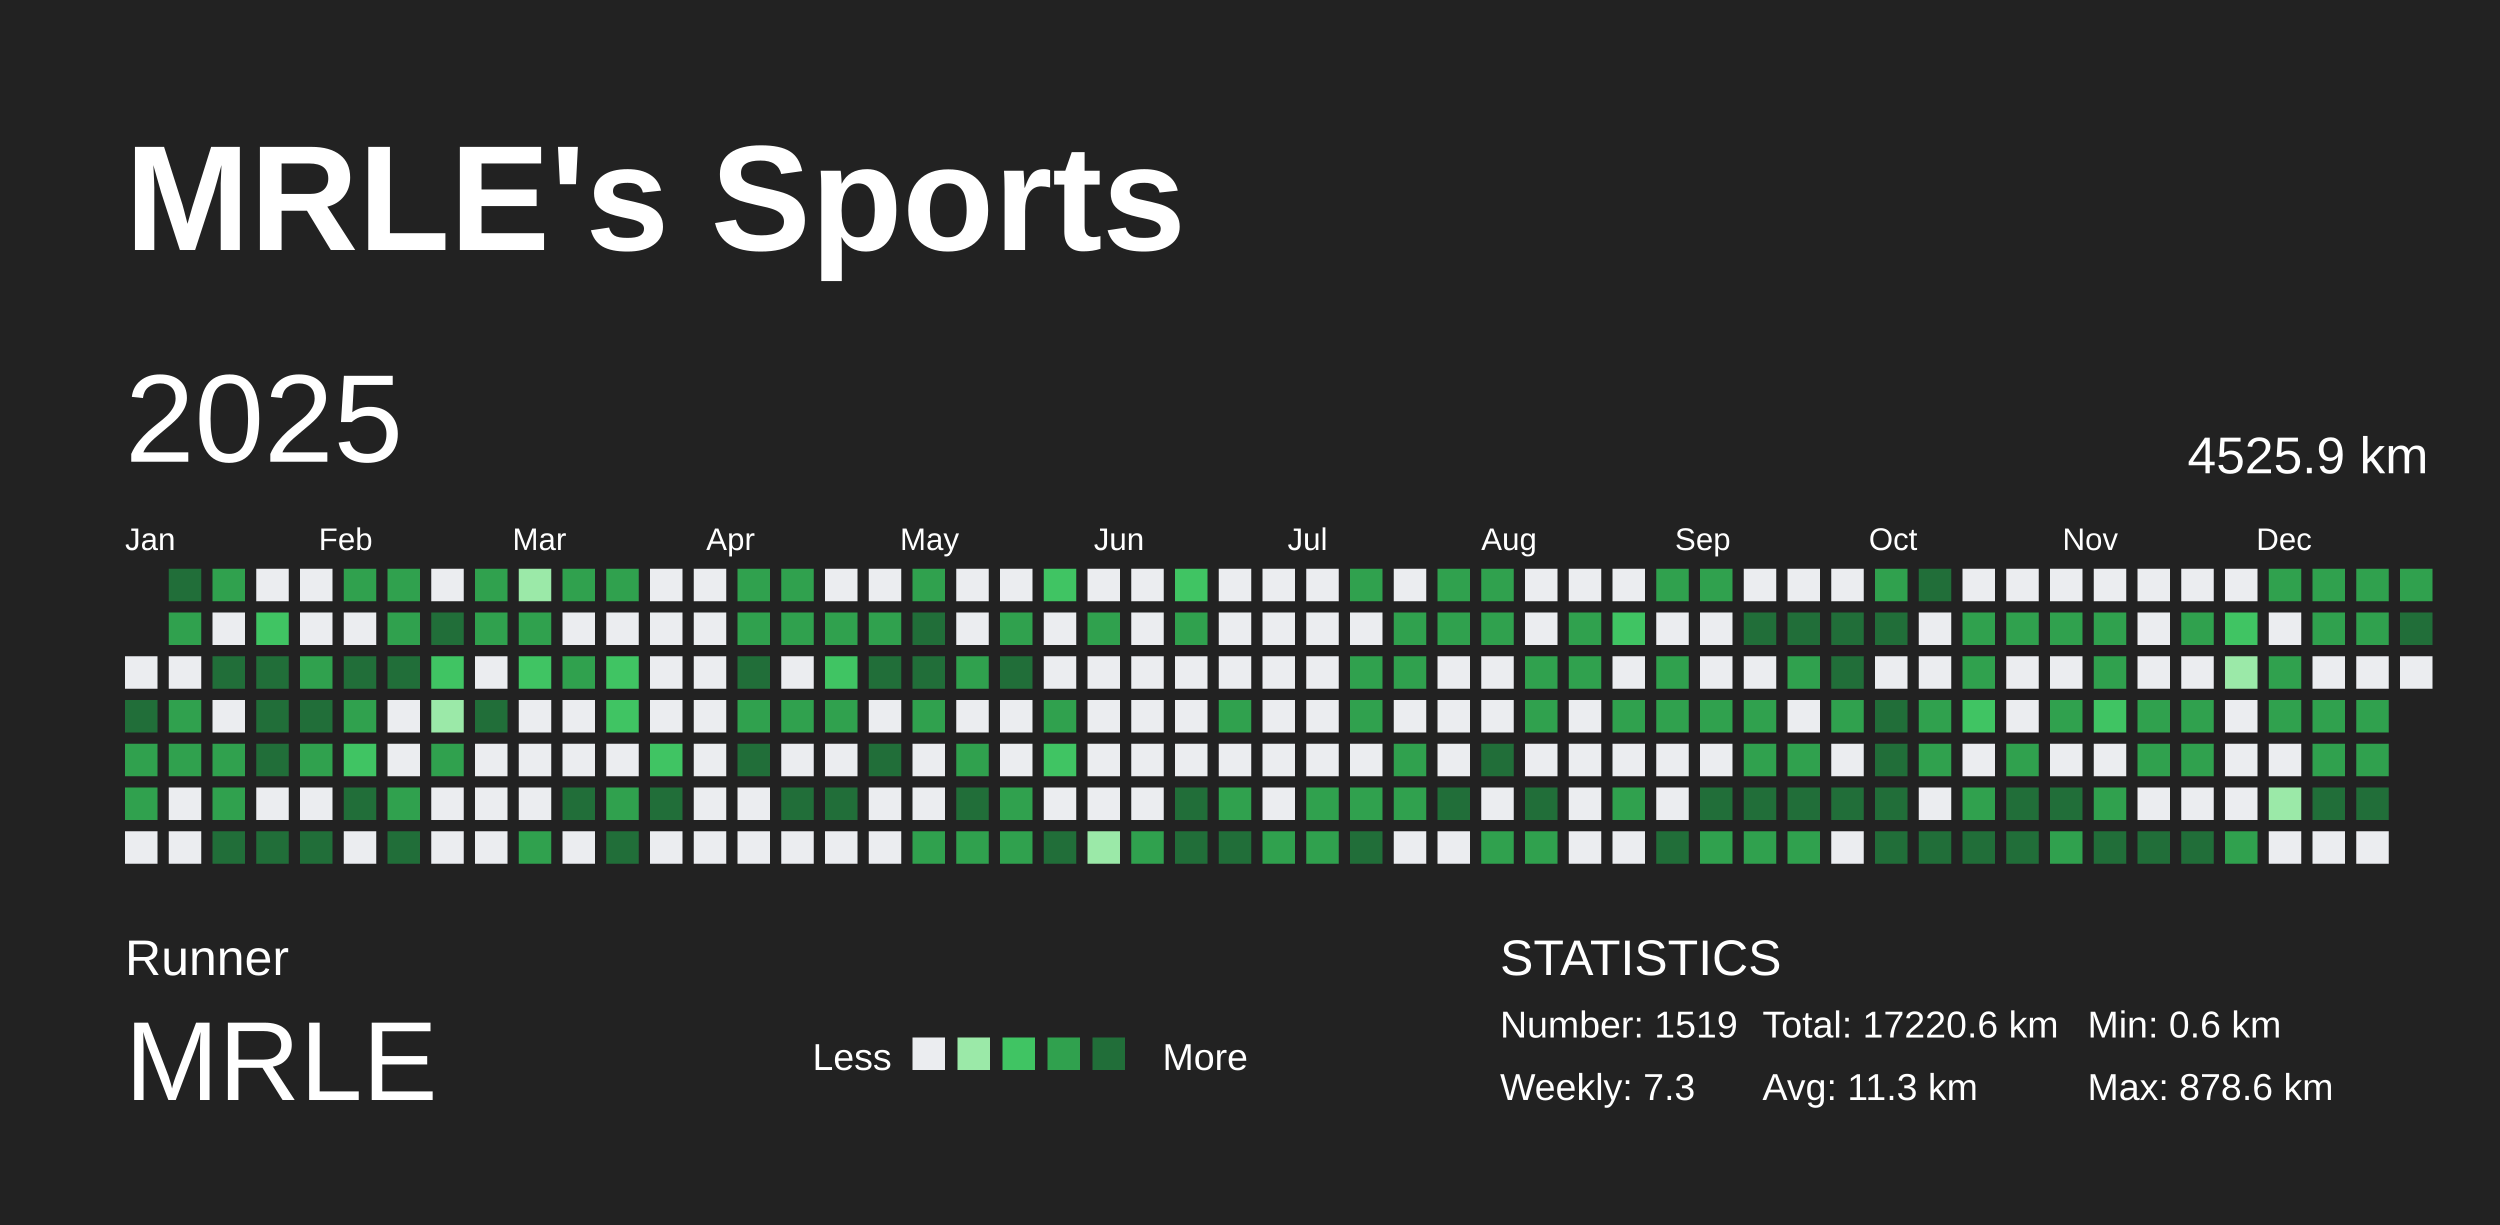
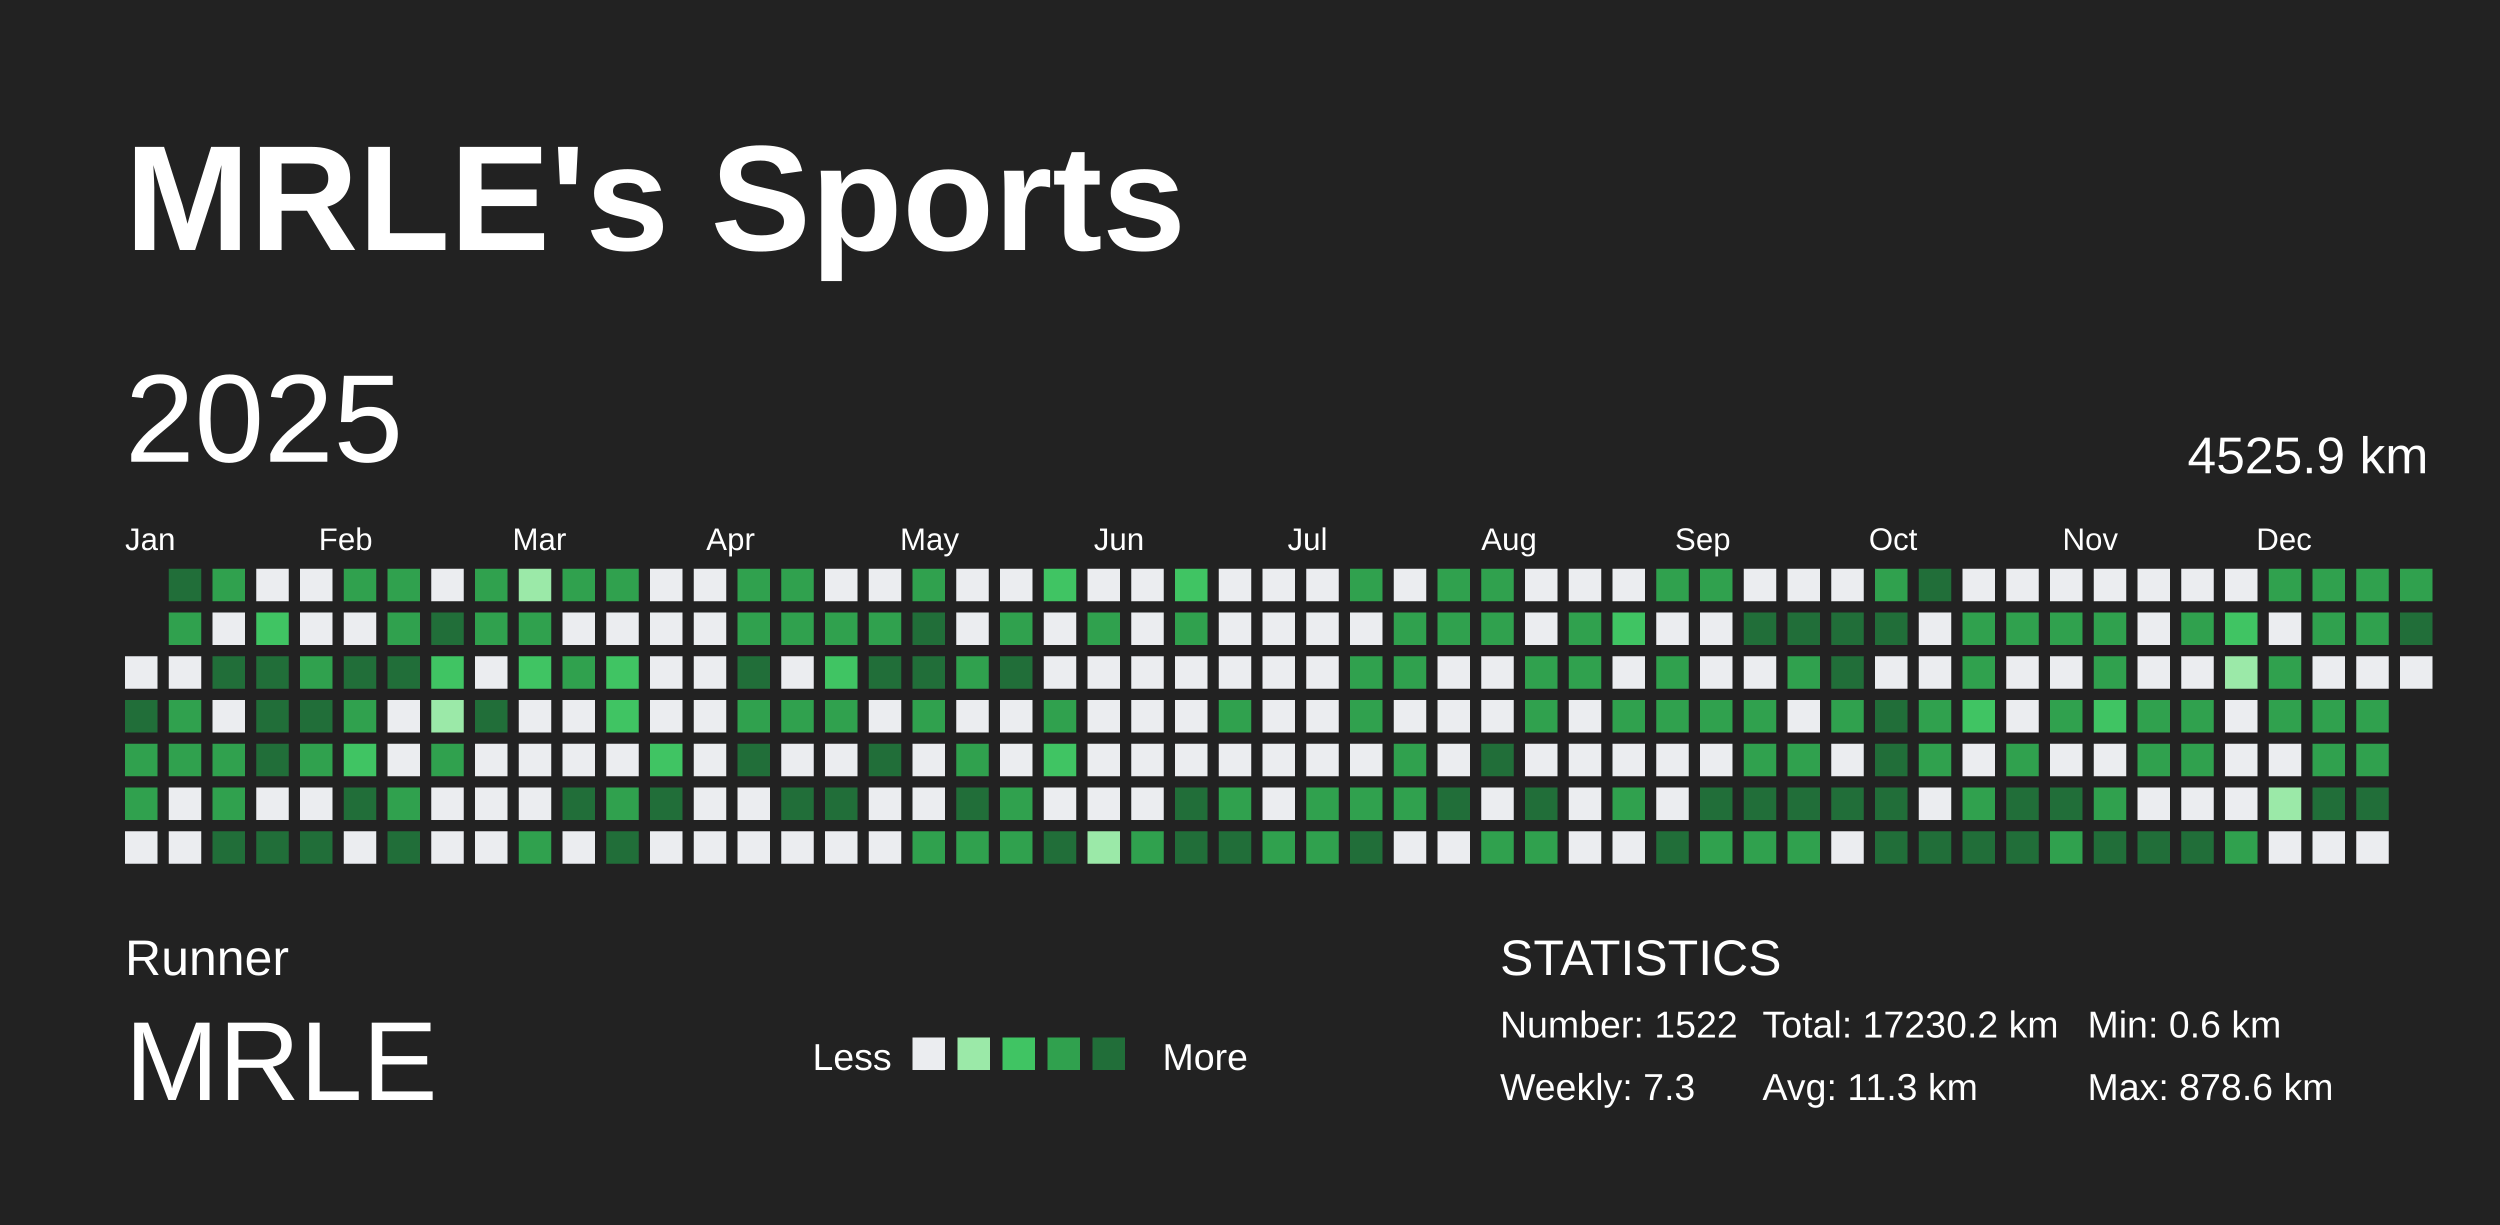
<svg xmlns="http://www.w3.org/2000/svg" baseProfile="full" height="98mm" version="1.1" viewBox="0,0,200,98" width="200mm">
  <defs />
  <rect fill="#222222" height="98" width="200" x="0" y="0" />
  <text fill="#FFFFFF" style="font-size:12px; font-family:Arial; font-weight:bold;" x="10" y="20">MRLE's Sports</text>
  <text fill="#FFFFFF" style="font-size:4px; font-family:Arial" x="10" y="78">Runner</text>
  <text fill="#FFFFFF" style="font-size:9px; font-family:Arial" x="10" y="88">MRLE</text>
  <text fill="#FFFFFF" style="font-size:3px; font-family:Arial" x="65" y="85.6">Less</text>
  <rect fill="#ebedf0" height="2.6" width="2.6" x="73" y="83" />
  <rect fill="#9be9a8" height="2.6" width="2.6" x="76.6" y="83" />
  <rect fill="#40c463" height="2.6" width="2.6" x="80.2" y="83" />
  <rect fill="#30a14e" height="2.6" width="2.6" x="83.8" y="83" />
  <rect fill="#216e39" height="2.6" width="2.6" x="87.4" y="83" />
  <text fill="#FFFFFF" style="font-size:3px; font-family:Arial" x="93" y="85.6">More</text>
  <text fill="#FFFFFF" style="font-size:4px; font-family:Arial" x="120" y="78">STATISTICS</text>
-   <text fill="#FFFFFF" style="font-size:3px; font-family:Arial" x="120" y="83">Number: 1519</text>
+   <text fill="#FFFFFF" style="font-size:3px; font-family:Arial" x="120" y="83">Number: 1522</text>
  <text fill="#FFFFFF" style="font-size:3px; font-family:Arial" x="120" y="88">Weekly: 7.3</text>
-   <text fill="#FFFFFF" style="font-size:3px; font-family:Arial" x="141" y="83">Total: 17220.6 km</text>
+   <text fill="#FFFFFF" style="font-size:3px; font-family:Arial" x="141" y="83">Total: 17230.2 km</text>
  <text fill="#FFFFFF" style="font-size:3px; font-family:Arial" x="141" y="88">Avg: 11.3 km</text>
  <text fill="#FFFFFF" style="font-size:3px; font-family:Arial" x="167" y="83">Min: 0.6 km</text>
  <text fill="#FFFFFF" style="font-size:3px; font-family:Arial" x="167" y="88">Max: 878.6 km</text>
  <text dominant-baseline="hanging" fill="#FFFFFF" style="font-size:10.0px; font-family:Arial;" x="10" y="30">2025</text>
  <text dominant-baseline="hanging" fill="#FFFFFF" style="font-size:4.125px; font-family:Arial;" x="175" y="35">4525.9 km</text>
  <text fill="#FFFFFF" style="font-size:2.5px; font-family:Arial" x="10.0" y="44">Jan</text>
  <text fill="#FFFFFF" style="font-size:2.5px; font-family:Arial" x="25.5" y="44">Feb</text>
  <text fill="#FFFFFF" style="font-size:2.5px; font-family:Arial" x="41.0" y="44">Mar</text>
  <text fill="#FFFFFF" style="font-size:2.5px; font-family:Arial" x="56.5" y="44">Apr</text>
  <text fill="#FFFFFF" style="font-size:2.5px; font-family:Arial" x="72.0" y="44">May</text>
  <text fill="#FFFFFF" style="font-size:2.5px; font-family:Arial" x="87.5" y="44">Jun</text>
  <text fill="#FFFFFF" style="font-size:2.5px; font-family:Arial" x="103.0" y="44">Jul</text>
  <text fill="#FFFFFF" style="font-size:2.5px; font-family:Arial" x="118.5" y="44">Aug</text>
  <text fill="#FFFFFF" style="font-size:2.5px; font-family:Arial" x="134.0" y="44">Sep</text>
  <text fill="#FFFFFF" style="font-size:2.5px; font-family:Arial" x="149.5" y="44">Oct</text>
  <text fill="#FFFFFF" style="font-size:2.5px; font-family:Arial" x="165.0" y="44">Nov</text>
  <text fill="#FFFFFF" style="font-size:2.5px; font-family:Arial" x="180.5" y="44">Dec</text>
  <rect fill="#ebedf0" height="2.6" width="2.6" x="10.0" y="52.5" />
  <rect fill="#216e39" height="2.6" width="2.6" x="10.0" y="56.0" />
  <rect fill="#30a14e" height="2.6" width="2.6" x="10.0" y="59.5" />
  <rect fill="#30a14e" height="2.6" width="2.6" x="10.0" y="63.0" />
  <rect fill="#ebedf0" height="2.6" width="2.6" x="10.0" y="66.5" />
  <rect fill="#216e39" height="2.6" width="2.6" x="13.5" y="45.5" />
  <rect fill="#30a14e" height="2.6" width="2.6" x="13.5" y="49.0" />
  <rect fill="#ebedf0" height="2.6" width="2.6" x="13.5" y="52.5" />
  <rect fill="#30a14e" height="2.6" width="2.6" x="13.5" y="56.0" />
  <rect fill="#30a14e" height="2.6" width="2.6" x="13.5" y="59.5" />
  <rect fill="#ebedf0" height="2.6" width="2.6" x="13.5" y="63.0" />
  <rect fill="#ebedf0" height="2.6" width="2.6" x="13.5" y="66.5" />
  <rect fill="#30a14e" height="2.6" width="2.6" x="17.0" y="45.5" />
  <rect fill="#ebedf0" height="2.6" width="2.6" x="17.0" y="49.0" />
  <rect fill="#216e39" height="2.6" width="2.6" x="17.0" y="52.5" />
  <rect fill="#ebedf0" height="2.6" width="2.6" x="17.0" y="56.0" />
  <rect fill="#30a14e" height="2.6" width="2.6" x="17.0" y="59.5" />
  <rect fill="#30a14e" height="2.6" width="2.6" x="17.0" y="63.0" />
  <rect fill="#216e39" height="2.6" width="2.6" x="17.0" y="66.5" />
  <rect fill="#ebedf0" height="2.6" width="2.6" x="20.5" y="45.5" />
  <rect fill="#40c463" height="2.6" width="2.6" x="20.5" y="49.0" />
  <rect fill="#216e39" height="2.6" width="2.6" x="20.5" y="52.5" />
  <rect fill="#216e39" height="2.6" width="2.6" x="20.5" y="56.0" />
  <rect fill="#216e39" height="2.6" width="2.6" x="20.5" y="59.5" />
  <rect fill="#ebedf0" height="2.6" width="2.6" x="20.5" y="63.0" />
  <rect fill="#216e39" height="2.6" width="2.6" x="20.5" y="66.5" />
  <rect fill="#ebedf0" height="2.6" width="2.6" x="24.0" y="45.5" />
  <rect fill="#ebedf0" height="2.6" width="2.6" x="24.0" y="49.0" />
  <rect fill="#30a14e" height="2.6" width="2.6" x="24.0" y="52.5" />
  <rect fill="#216e39" height="2.6" width="2.6" x="24.0" y="56.0" />
  <rect fill="#30a14e" height="2.6" width="2.6" x="24.0" y="59.5" />
  <rect fill="#ebedf0" height="2.6" width="2.6" x="24.0" y="63.0" />
  <rect fill="#216e39" height="2.6" width="2.6" x="24.0" y="66.5" />
  <rect fill="#30a14e" height="2.6" width="2.6" x="27.5" y="45.5" />
  <rect fill="#ebedf0" height="2.6" width="2.6" x="27.5" y="49.0" />
  <rect fill="#216e39" height="2.6" width="2.6" x="27.5" y="52.5" />
  <rect fill="#30a14e" height="2.6" width="2.6" x="27.5" y="56.0" />
  <rect fill="#40c463" height="2.6" width="2.6" x="27.5" y="59.5" />
  <rect fill="#216e39" height="2.6" width="2.6" x="27.5" y="63.0" />
  <rect fill="#ebedf0" height="2.6" width="2.6" x="27.5" y="66.5" />
  <rect fill="#30a14e" height="2.6" width="2.6" x="31.0" y="45.5" />
  <rect fill="#30a14e" height="2.6" width="2.6" x="31.0" y="49.0" />
  <rect fill="#216e39" height="2.6" width="2.6" x="31.0" y="52.5" />
  <rect fill="#ebedf0" height="2.6" width="2.6" x="31.0" y="56.0" />
  <rect fill="#ebedf0" height="2.6" width="2.6" x="31.0" y="59.5" />
  <rect fill="#30a14e" height="2.6" width="2.6" x="31.0" y="63.0" />
  <rect fill="#216e39" height="2.6" width="2.6" x="31.0" y="66.5" />
  <rect fill="#ebedf0" height="2.6" width="2.6" x="34.5" y="45.5" />
  <rect fill="#216e39" height="2.6" width="2.6" x="34.5" y="49.0" />
  <rect fill="#40c463" height="2.6" width="2.6" x="34.5" y="52.5" />
  <rect fill="#9be9a8" height="2.6" width="2.6" x="34.5" y="56.0" />
  <rect fill="#30a14e" height="2.6" width="2.6" x="34.5" y="59.5" />
  <rect fill="#ebedf0" height="2.6" width="2.6" x="34.5" y="63.0" />
  <rect fill="#ebedf0" height="2.6" width="2.6" x="34.5" y="66.5" />
  <rect fill="#30a14e" height="2.6" width="2.6" x="38.0" y="45.5" />
  <rect fill="#30a14e" height="2.6" width="2.6" x="38.0" y="49.0" />
  <rect fill="#ebedf0" height="2.6" width="2.6" x="38.0" y="52.5" />
  <rect fill="#216e39" height="2.6" width="2.6" x="38.0" y="56.0" />
  <rect fill="#ebedf0" height="2.6" width="2.6" x="38.0" y="59.5" />
  <rect fill="#ebedf0" height="2.6" width="2.6" x="38.0" y="63.0" />
  <rect fill="#ebedf0" height="2.6" width="2.6" x="38.0" y="66.5" />
  <rect fill="#9be9a8" height="2.6" width="2.6" x="41.5" y="45.5" />
  <rect fill="#30a14e" height="2.6" width="2.6" x="41.5" y="49.0" />
  <rect fill="#40c463" height="2.6" width="2.6" x="41.5" y="52.5" />
  <rect fill="#ebedf0" height="2.6" width="2.6" x="41.5" y="56.0" />
  <rect fill="#ebedf0" height="2.6" width="2.6" x="41.5" y="59.5" />
  <rect fill="#ebedf0" height="2.6" width="2.6" x="41.5" y="63.0" />
  <rect fill="#30a14e" height="2.6" width="2.6" x="41.5" y="66.5" />
  <rect fill="#30a14e" height="2.6" width="2.6" x="45.0" y="45.5" />
  <rect fill="#ebedf0" height="2.6" width="2.6" x="45.0" y="49.0" />
  <rect fill="#30a14e" height="2.6" width="2.6" x="45.0" y="52.5" />
  <rect fill="#ebedf0" height="2.6" width="2.6" x="45.0" y="56.0" />
  <rect fill="#ebedf0" height="2.6" width="2.6" x="45.0" y="59.5" />
  <rect fill="#216e39" height="2.6" width="2.6" x="45.0" y="63.0" />
  <rect fill="#ebedf0" height="2.6" width="2.6" x="45.0" y="66.5" />
  <rect fill="#30a14e" height="2.6" width="2.6" x="48.5" y="45.5" />
  <rect fill="#ebedf0" height="2.6" width="2.6" x="48.5" y="49.0" />
  <rect fill="#40c463" height="2.6" width="2.6" x="48.5" y="52.5" />
  <rect fill="#40c463" height="2.6" width="2.6" x="48.5" y="56.0" />
  <rect fill="#ebedf0" height="2.6" width="2.6" x="48.5" y="59.5" />
  <rect fill="#30a14e" height="2.6" width="2.6" x="48.5" y="63.0" />
  <rect fill="#216e39" height="2.6" width="2.6" x="48.5" y="66.5" />
  <rect fill="#ebedf0" height="2.6" width="2.6" x="52.0" y="45.5" />
  <rect fill="#ebedf0" height="2.6" width="2.6" x="52.0" y="49.0" />
  <rect fill="#ebedf0" height="2.6" width="2.6" x="52.0" y="52.5" />
  <rect fill="#ebedf0" height="2.6" width="2.6" x="52.0" y="56.0" />
  <rect fill="#40c463" height="2.6" width="2.6" x="52.0" y="59.5" />
  <rect fill="#216e39" height="2.6" width="2.6" x="52.0" y="63.0" />
  <rect fill="#ebedf0" height="2.6" width="2.6" x="52.0" y="66.5" />
  <rect fill="#ebedf0" height="2.6" width="2.6" x="55.5" y="45.5" />
  <rect fill="#ebedf0" height="2.6" width="2.6" x="55.5" y="49.0" />
  <rect fill="#ebedf0" height="2.6" width="2.6" x="55.5" y="52.5" />
  <rect fill="#ebedf0" height="2.6" width="2.6" x="55.5" y="56.0" />
  <rect fill="#ebedf0" height="2.6" width="2.6" x="55.5" y="59.5" />
  <rect fill="#ebedf0" height="2.6" width="2.6" x="55.5" y="63.0" />
  <rect fill="#ebedf0" height="2.6" width="2.6" x="55.5" y="66.5" />
  <rect fill="#30a14e" height="2.6" width="2.6" x="59.0" y="45.5" />
  <rect fill="#30a14e" height="2.6" width="2.6" x="59.0" y="49.0" />
  <rect fill="#216e39" height="2.6" width="2.6" x="59.0" y="52.5" />
  <rect fill="#30a14e" height="2.6" width="2.6" x="59.0" y="56.0" />
  <rect fill="#216e39" height="2.6" width="2.6" x="59.0" y="59.5" />
  <rect fill="#ebedf0" height="2.6" width="2.6" x="59.0" y="63.0" />
  <rect fill="#ebedf0" height="2.6" width="2.6" x="59.0" y="66.5" />
  <rect fill="#30a14e" height="2.6" width="2.6" x="62.5" y="45.5" />
  <rect fill="#30a14e" height="2.6" width="2.6" x="62.5" y="49.0" />
  <rect fill="#ebedf0" height="2.6" width="2.6" x="62.5" y="52.5" />
  <rect fill="#30a14e" height="2.6" width="2.6" x="62.5" y="56.0" />
  <rect fill="#ebedf0" height="2.6" width="2.6" x="62.5" y="59.5" />
  <rect fill="#216e39" height="2.6" width="2.6" x="62.5" y="63.0" />
  <rect fill="#ebedf0" height="2.6" width="2.6" x="62.5" y="66.5" />
  <rect fill="#ebedf0" height="2.6" width="2.6" x="66.0" y="45.5" />
  <rect fill="#30a14e" height="2.6" width="2.6" x="66.0" y="49.0" />
  <rect fill="#40c463" height="2.6" width="2.6" x="66.0" y="52.5" />
  <rect fill="#30a14e" height="2.6" width="2.6" x="66.0" y="56.0" />
  <rect fill="#ebedf0" height="2.6" width="2.6" x="66.0" y="59.5" />
  <rect fill="#216e39" height="2.6" width="2.6" x="66.0" y="63.0" />
  <rect fill="#ebedf0" height="2.6" width="2.6" x="66.0" y="66.5" />
  <rect fill="#ebedf0" height="2.6" width="2.6" x="69.5" y="45.5" />
  <rect fill="#30a14e" height="2.6" width="2.6" x="69.5" y="49.0" />
  <rect fill="#216e39" height="2.6" width="2.6" x="69.5" y="52.5" />
  <rect fill="#ebedf0" height="2.6" width="2.6" x="69.5" y="56.0" />
  <rect fill="#216e39" height="2.6" width="2.6" x="69.5" y="59.5" />
  <rect fill="#ebedf0" height="2.6" width="2.6" x="69.5" y="63.0" />
  <rect fill="#ebedf0" height="2.6" width="2.6" x="69.5" y="66.5" />
  <rect fill="#30a14e" height="2.6" width="2.6" x="73.0" y="45.5" />
  <rect fill="#216e39" height="2.6" width="2.6" x="73.0" y="49.0" />
  <rect fill="#216e39" height="2.6" width="2.6" x="73.0" y="52.5" />
  <rect fill="#30a14e" height="2.6" width="2.6" x="73.0" y="56.0" />
  <rect fill="#ebedf0" height="2.6" width="2.6" x="73.0" y="59.5" />
  <rect fill="#ebedf0" height="2.6" width="2.6" x="73.0" y="63.0" />
  <rect fill="#30a14e" height="2.6" width="2.6" x="73.0" y="66.5" />
  <rect fill="#ebedf0" height="2.6" width="2.6" x="76.5" y="45.5" />
  <rect fill="#ebedf0" height="2.6" width="2.6" x="76.5" y="49.0" />
  <rect fill="#30a14e" height="2.6" width="2.6" x="76.5" y="52.5" />
  <rect fill="#ebedf0" height="2.6" width="2.6" x="76.5" y="56.0" />
  <rect fill="#30a14e" height="2.6" width="2.6" x="76.5" y="59.5" />
  <rect fill="#216e39" height="2.6" width="2.6" x="76.5" y="63.0" />
  <rect fill="#30a14e" height="2.6" width="2.6" x="76.5" y="66.5" />
  <rect fill="#ebedf0" height="2.6" width="2.6" x="80.0" y="45.5" />
  <rect fill="#30a14e" height="2.6" width="2.6" x="80.0" y="49.0" />
  <rect fill="#216e39" height="2.6" width="2.6" x="80.0" y="52.5" />
  <rect fill="#ebedf0" height="2.6" width="2.6" x="80.0" y="56.0" />
  <rect fill="#ebedf0" height="2.6" width="2.6" x="80.0" y="59.5" />
  <rect fill="#30a14e" height="2.6" width="2.6" x="80.0" y="63.0" />
  <rect fill="#30a14e" height="2.6" width="2.6" x="80.0" y="66.5" />
  <rect fill="#40c463" height="2.6" width="2.6" x="83.5" y="45.5" />
  <rect fill="#ebedf0" height="2.6" width="2.6" x="83.5" y="49.0" />
  <rect fill="#ebedf0" height="2.6" width="2.6" x="83.5" y="52.5" />
  <rect fill="#30a14e" height="2.6" width="2.6" x="83.5" y="56.0" />
  <rect fill="#40c463" height="2.6" width="2.6" x="83.5" y="59.5" />
  <rect fill="#ebedf0" height="2.6" width="2.6" x="83.5" y="63.0" />
  <rect fill="#216e39" height="2.6" width="2.6" x="83.5" y="66.5" />
  <rect fill="#ebedf0" height="2.6" width="2.6" x="87.0" y="45.5" />
  <rect fill="#30a14e" height="2.6" width="2.6" x="87.0" y="49.0" />
  <rect fill="#ebedf0" height="2.6" width="2.6" x="87.0" y="52.5" />
  <rect fill="#ebedf0" height="2.6" width="2.6" x="87.0" y="56.0" />
  <rect fill="#ebedf0" height="2.6" width="2.6" x="87.0" y="59.5" />
  <rect fill="#ebedf0" height="2.6" width="2.6" x="87.0" y="63.0" />
  <rect fill="#9be9a8" height="2.6" width="2.6" x="87.0" y="66.5" />
  <rect fill="#ebedf0" height="2.6" width="2.6" x="90.5" y="45.5" />
  <rect fill="#ebedf0" height="2.6" width="2.6" x="90.5" y="49.0" />
  <rect fill="#ebedf0" height="2.6" width="2.6" x="90.5" y="52.5" />
  <rect fill="#ebedf0" height="2.6" width="2.6" x="90.5" y="56.0" />
  <rect fill="#ebedf0" height="2.6" width="2.6" x="90.5" y="59.5" />
  <rect fill="#ebedf0" height="2.6" width="2.6" x="90.5" y="63.0" />
  <rect fill="#30a14e" height="2.6" width="2.6" x="90.5" y="66.5" />
  <rect fill="#40c463" height="2.6" width="2.6" x="94.0" y="45.5" />
  <rect fill="#30a14e" height="2.6" width="2.6" x="94.0" y="49.0" />
  <rect fill="#ebedf0" height="2.6" width="2.6" x="94.0" y="52.5" />
  <rect fill="#ebedf0" height="2.6" width="2.6" x="94.0" y="56.0" />
  <rect fill="#ebedf0" height="2.6" width="2.6" x="94.0" y="59.5" />
  <rect fill="#216e39" height="2.6" width="2.6" x="94.0" y="63.0" />
  <rect fill="#216e39" height="2.6" width="2.6" x="94.0" y="66.5" />
  <rect fill="#ebedf0" height="2.6" width="2.6" x="97.5" y="45.5" />
  <rect fill="#ebedf0" height="2.6" width="2.6" x="97.5" y="49.0" />
  <rect fill="#ebedf0" height="2.6" width="2.6" x="97.5" y="52.5" />
  <rect fill="#30a14e" height="2.6" width="2.6" x="97.5" y="56.0" />
  <rect fill="#ebedf0" height="2.6" width="2.6" x="97.5" y="59.5" />
  <rect fill="#30a14e" height="2.6" width="2.6" x="97.5" y="63.0" />
  <rect fill="#216e39" height="2.6" width="2.6" x="97.5" y="66.5" />
  <rect fill="#ebedf0" height="2.6" width="2.6" x="101.0" y="45.5" />
  <rect fill="#ebedf0" height="2.6" width="2.6" x="101.0" y="49.0" />
  <rect fill="#ebedf0" height="2.6" width="2.6" x="101.0" y="52.5" />
  <rect fill="#ebedf0" height="2.6" width="2.6" x="101.0" y="56.0" />
  <rect fill="#ebedf0" height="2.6" width="2.6" x="101.0" y="59.5" />
  <rect fill="#ebedf0" height="2.6" width="2.6" x="101.0" y="63.0" />
  <rect fill="#30a14e" height="2.6" width="2.6" x="101.0" y="66.5" />
  <rect fill="#ebedf0" height="2.6" width="2.6" x="104.5" y="45.5" />
  <rect fill="#ebedf0" height="2.6" width="2.6" x="104.5" y="49.0" />
  <rect fill="#ebedf0" height="2.6" width="2.6" x="104.5" y="52.5" />
  <rect fill="#ebedf0" height="2.6" width="2.6" x="104.5" y="56.0" />
  <rect fill="#ebedf0" height="2.6" width="2.6" x="104.5" y="59.5" />
  <rect fill="#30a14e" height="2.6" width="2.6" x="104.5" y="63.0" />
  <rect fill="#30a14e" height="2.6" width="2.6" x="104.5" y="66.5" />
  <rect fill="#30a14e" height="2.6" width="2.6" x="108.0" y="45.5" />
  <rect fill="#ebedf0" height="2.6" width="2.6" x="108.0" y="49.0" />
  <rect fill="#30a14e" height="2.6" width="2.6" x="108.0" y="52.5" />
  <rect fill="#30a14e" height="2.6" width="2.6" x="108.0" y="56.0" />
  <rect fill="#ebedf0" height="2.6" width="2.6" x="108.0" y="59.5" />
  <rect fill="#30a14e" height="2.6" width="2.6" x="108.0" y="63.0" />
  <rect fill="#216e39" height="2.6" width="2.6" x="108.0" y="66.5" />
  <rect fill="#ebedf0" height="2.6" width="2.6" x="111.5" y="45.5" />
  <rect fill="#30a14e" height="2.6" width="2.6" x="111.5" y="49.0" />
  <rect fill="#30a14e" height="2.6" width="2.6" x="111.5" y="52.5" />
  <rect fill="#ebedf0" height="2.6" width="2.6" x="111.5" y="56.0" />
  <rect fill="#30a14e" height="2.6" width="2.6" x="111.5" y="59.5" />
  <rect fill="#30a14e" height="2.6" width="2.6" x="111.5" y="63.0" />
  <rect fill="#ebedf0" height="2.6" width="2.6" x="111.5" y="66.5" />
  <rect fill="#30a14e" height="2.6" width="2.6" x="115.0" y="45.5" />
  <rect fill="#30a14e" height="2.6" width="2.6" x="115.0" y="49.0" />
  <rect fill="#ebedf0" height="2.6" width="2.6" x="115.0" y="52.5" />
  <rect fill="#ebedf0" height="2.6" width="2.6" x="115.0" y="56.0" />
  <rect fill="#ebedf0" height="2.6" width="2.6" x="115.0" y="59.5" />
  <rect fill="#216e39" height="2.6" width="2.6" x="115.0" y="63.0" />
  <rect fill="#ebedf0" height="2.6" width="2.6" x="115.0" y="66.5" />
  <rect fill="#30a14e" height="2.6" width="2.6" x="118.5" y="45.5" />
  <rect fill="#30a14e" height="2.6" width="2.6" x="118.5" y="49.0" />
  <rect fill="#ebedf0" height="2.6" width="2.6" x="118.5" y="52.5" />
  <rect fill="#ebedf0" height="2.6" width="2.6" x="118.5" y="56.0" />
  <rect fill="#216e39" height="2.6" width="2.6" x="118.5" y="59.5" />
  <rect fill="#ebedf0" height="2.6" width="2.6" x="118.5" y="63.0" />
  <rect fill="#30a14e" height="2.6" width="2.6" x="118.5" y="66.5" />
  <rect fill="#ebedf0" height="2.6" width="2.6" x="122.0" y="45.5" />
  <rect fill="#ebedf0" height="2.6" width="2.6" x="122.0" y="49.0" />
  <rect fill="#30a14e" height="2.6" width="2.6" x="122.0" y="52.5" />
  <rect fill="#30a14e" height="2.6" width="2.6" x="122.0" y="56.0" />
  <rect fill="#ebedf0" height="2.6" width="2.6" x="122.0" y="59.5" />
  <rect fill="#216e39" height="2.6" width="2.6" x="122.0" y="63.0" />
  <rect fill="#30a14e" height="2.6" width="2.6" x="122.0" y="66.5" />
  <rect fill="#ebedf0" height="2.6" width="2.6" x="125.5" y="45.5" />
  <rect fill="#30a14e" height="2.6" width="2.6" x="125.5" y="49.0" />
  <rect fill="#30a14e" height="2.6" width="2.6" x="125.5" y="52.5" />
  <rect fill="#ebedf0" height="2.6" width="2.6" x="125.5" y="56.0" />
  <rect fill="#ebedf0" height="2.6" width="2.6" x="125.5" y="59.5" />
  <rect fill="#ebedf0" height="2.6" width="2.6" x="125.5" y="63.0" />
  <rect fill="#ebedf0" height="2.6" width="2.6" x="125.5" y="66.5" />
  <rect fill="#ebedf0" height="2.6" width="2.6" x="129.0" y="45.5" />
  <rect fill="#40c463" height="2.6" width="2.6" x="129.0" y="49.0" />
  <rect fill="#ebedf0" height="2.6" width="2.6" x="129.0" y="52.5" />
  <rect fill="#30a14e" height="2.6" width="2.6" x="129.0" y="56.0" />
  <rect fill="#ebedf0" height="2.6" width="2.6" x="129.0" y="59.5" />
  <rect fill="#30a14e" height="2.6" width="2.6" x="129.0" y="63.0" />
  <rect fill="#ebedf0" height="2.6" width="2.6" x="129.0" y="66.5" />
  <rect fill="#30a14e" height="2.6" width="2.6" x="132.5" y="45.5" />
  <rect fill="#ebedf0" height="2.6" width="2.6" x="132.5" y="49.0" />
  <rect fill="#30a14e" height="2.6" width="2.6" x="132.5" y="52.5" />
  <rect fill="#30a14e" height="2.6" width="2.6" x="132.5" y="56.0" />
  <rect fill="#ebedf0" height="2.6" width="2.6" x="132.5" y="59.5" />
  <rect fill="#ebedf0" height="2.6" width="2.6" x="132.5" y="63.0" />
  <rect fill="#216e39" height="2.6" width="2.6" x="132.5" y="66.5" />
  <rect fill="#30a14e" height="2.6" width="2.6" x="136.0" y="45.5" />
  <rect fill="#ebedf0" height="2.6" width="2.6" x="136.0" y="49.0" />
  <rect fill="#ebedf0" height="2.6" width="2.6" x="136.0" y="52.5" />
  <rect fill="#30a14e" height="2.6" width="2.6" x="136.0" y="56.0" />
  <rect fill="#ebedf0" height="2.6" width="2.6" x="136.0" y="59.5" />
  <rect fill="#216e39" height="2.6" width="2.6" x="136.0" y="63.0" />
  <rect fill="#30a14e" height="2.6" width="2.6" x="136.0" y="66.5" />
  <rect fill="#ebedf0" height="2.6" width="2.6" x="139.5" y="45.5" />
  <rect fill="#216e39" height="2.6" width="2.6" x="139.5" y="49.0" />
  <rect fill="#ebedf0" height="2.6" width="2.6" x="139.5" y="52.5" />
  <rect fill="#30a14e" height="2.6" width="2.6" x="139.5" y="56.0" />
  <rect fill="#30a14e" height="2.6" width="2.6" x="139.5" y="59.5" />
  <rect fill="#216e39" height="2.6" width="2.6" x="139.5" y="63.0" />
  <rect fill="#30a14e" height="2.6" width="2.6" x="139.5" y="66.5" />
  <rect fill="#ebedf0" height="2.6" width="2.6" x="143.0" y="45.5" />
  <rect fill="#216e39" height="2.6" width="2.6" x="143.0" y="49.0" />
  <rect fill="#30a14e" height="2.6" width="2.6" x="143.0" y="52.5" />
  <rect fill="#ebedf0" height="2.6" width="2.6" x="143.0" y="56.0" />
  <rect fill="#30a14e" height="2.6" width="2.6" x="143.0" y="59.5" />
  <rect fill="#216e39" height="2.6" width="2.6" x="143.0" y="63.0" />
  <rect fill="#30a14e" height="2.6" width="2.6" x="143.0" y="66.5" />
  <rect fill="#ebedf0" height="2.6" width="2.6" x="146.5" y="45.5" />
  <rect fill="#216e39" height="2.6" width="2.6" x="146.5" y="49.0" />
  <rect fill="#216e39" height="2.6" width="2.6" x="146.5" y="52.5" />
  <rect fill="#30a14e" height="2.6" width="2.6" x="146.5" y="56.0" />
  <rect fill="#ebedf0" height="2.6" width="2.6" x="146.5" y="59.5" />
  <rect fill="#216e39" height="2.6" width="2.6" x="146.5" y="63.0" />
  <rect fill="#ebedf0" height="2.6" width="2.6" x="146.5" y="66.5" />
  <rect fill="#30a14e" height="2.6" width="2.6" x="150.0" y="45.5" />
  <rect fill="#216e39" height="2.6" width="2.6" x="150.0" y="49.0" />
  <rect fill="#ebedf0" height="2.6" width="2.6" x="150.0" y="52.5" />
  <rect fill="#216e39" height="2.6" width="2.6" x="150.0" y="56.0" />
  <rect fill="#216e39" height="2.6" width="2.6" x="150.0" y="59.5" />
  <rect fill="#216e39" height="2.6" width="2.6" x="150.0" y="63.0" />
  <rect fill="#216e39" height="2.6" width="2.6" x="150.0" y="66.5" />
  <rect fill="#216e39" height="2.6" width="2.6" x="153.5" y="45.5" />
  <rect fill="#ebedf0" height="2.6" width="2.6" x="153.5" y="49.0" />
  <rect fill="#ebedf0" height="2.6" width="2.6" x="153.5" y="52.5" />
  <rect fill="#30a14e" height="2.6" width="2.6" x="153.5" y="56.0" />
  <rect fill="#30a14e" height="2.6" width="2.6" x="153.5" y="59.5" />
  <rect fill="#ebedf0" height="2.6" width="2.6" x="153.5" y="63.0" />
  <rect fill="#216e39" height="2.6" width="2.6" x="153.5" y="66.5" />
  <rect fill="#ebedf0" height="2.6" width="2.6" x="157.0" y="45.5" />
  <rect fill="#30a14e" height="2.6" width="2.6" x="157.0" y="49.0" />
  <rect fill="#30a14e" height="2.6" width="2.6" x="157.0" y="52.5" />
  <rect fill="#40c463" height="2.6" width="2.6" x="157.0" y="56.0" />
  <rect fill="#ebedf0" height="2.6" width="2.6" x="157.0" y="59.5" />
  <rect fill="#30a14e" height="2.6" width="2.6" x="157.0" y="63.0" />
  <rect fill="#216e39" height="2.6" width="2.6" x="157.0" y="66.5" />
  <rect fill="#ebedf0" height="2.6" width="2.6" x="160.5" y="45.5" />
  <rect fill="#30a14e" height="2.6" width="2.6" x="160.5" y="49.0" />
  <rect fill="#ebedf0" height="2.6" width="2.6" x="160.5" y="52.5" />
  <rect fill="#ebedf0" height="2.6" width="2.6" x="160.5" y="56.0" />
  <rect fill="#30a14e" height="2.6" width="2.6" x="160.5" y="59.5" />
  <rect fill="#216e39" height="2.6" width="2.6" x="160.5" y="63.0" />
  <rect fill="#216e39" height="2.6" width="2.6" x="160.5" y="66.5" />
  <rect fill="#ebedf0" height="2.6" width="2.6" x="164.0" y="45.5" />
  <rect fill="#30a14e" height="2.6" width="2.6" x="164.0" y="49.0" />
  <rect fill="#ebedf0" height="2.6" width="2.6" x="164.0" y="52.5" />
  <rect fill="#30a14e" height="2.6" width="2.6" x="164.0" y="56.0" />
  <rect fill="#ebedf0" height="2.6" width="2.6" x="164.0" y="59.5" />
  <rect fill="#216e39" height="2.6" width="2.6" x="164.0" y="63.0" />
  <rect fill="#30a14e" height="2.6" width="2.6" x="164.0" y="66.5" />
  <rect fill="#ebedf0" height="2.6" width="2.6" x="167.5" y="45.5" />
  <rect fill="#30a14e" height="2.6" width="2.6" x="167.5" y="49.0" />
  <rect fill="#30a14e" height="2.6" width="2.6" x="167.5" y="52.5" />
  <rect fill="#40c463" height="2.6" width="2.6" x="167.5" y="56.0" />
  <rect fill="#ebedf0" height="2.6" width="2.6" x="167.5" y="59.5" />
  <rect fill="#30a14e" height="2.6" width="2.6" x="167.5" y="63.0" />
  <rect fill="#216e39" height="2.6" width="2.6" x="167.5" y="66.5" />
  <rect fill="#ebedf0" height="2.6" width="2.6" x="171.0" y="45.5" />
  <rect fill="#ebedf0" height="2.6" width="2.6" x="171.0" y="49.0" />
  <rect fill="#ebedf0" height="2.6" width="2.6" x="171.0" y="52.5" />
  <rect fill="#30a14e" height="2.6" width="2.6" x="171.0" y="56.0" />
  <rect fill="#30a14e" height="2.6" width="2.6" x="171.0" y="59.5" />
  <rect fill="#ebedf0" height="2.6" width="2.6" x="171.0" y="63.0" />
  <rect fill="#216e39" height="2.6" width="2.6" x="171.0" y="66.5" />
  <rect fill="#ebedf0" height="2.6" width="2.6" x="174.5" y="45.5" />
  <rect fill="#30a14e" height="2.6" width="2.6" x="174.5" y="49.0" />
  <rect fill="#ebedf0" height="2.6" width="2.6" x="174.5" y="52.5" />
  <rect fill="#30a14e" height="2.6" width="2.6" x="174.5" y="56.0" />
  <rect fill="#30a14e" height="2.6" width="2.6" x="174.5" y="59.5" />
  <rect fill="#ebedf0" height="2.6" width="2.6" x="174.5" y="63.0" />
  <rect fill="#216e39" height="2.6" width="2.6" x="174.5" y="66.5" />
  <rect fill="#ebedf0" height="2.6" width="2.6" x="178.0" y="45.5" />
  <rect fill="#40c463" height="2.6" width="2.6" x="178.0" y="49.0" />
  <rect fill="#9be9a8" height="2.6" width="2.6" x="178.0" y="52.5" />
  <rect fill="#ebedf0" height="2.6" width="2.6" x="178.0" y="56.0" />
  <rect fill="#ebedf0" height="2.6" width="2.6" x="178.0" y="59.5" />
  <rect fill="#ebedf0" height="2.6" width="2.6" x="178.0" y="63.0" />
  <rect fill="#30a14e" height="2.6" width="2.6" x="178.0" y="66.5" />
  <rect fill="#30a14e" height="2.6" width="2.6" x="181.5" y="45.5" />
  <rect fill="#ebedf0" height="2.6" width="2.6" x="181.5" y="49.0" />
  <rect fill="#30a14e" height="2.6" width="2.6" x="181.5" y="52.5" />
  <rect fill="#30a14e" height="2.6" width="2.6" x="181.5" y="56.0" />
  <rect fill="#ebedf0" height="2.6" width="2.6" x="181.5" y="59.5" />
  <rect fill="#9be9a8" height="2.6" width="2.6" x="181.5" y="63.0" />
  <rect fill="#ebedf0" height="2.6" width="2.6" x="181.5" y="66.5" />
  <rect fill="#30a14e" height="2.6" width="2.6" x="185.0" y="45.5" />
  <rect fill="#30a14e" height="2.6" width="2.6" x="185.0" y="49.0" />
  <rect fill="#ebedf0" height="2.6" width="2.6" x="185.0" y="52.5" />
  <rect fill="#30a14e" height="2.6" width="2.6" x="185.0" y="56.0" />
  <rect fill="#30a14e" height="2.6" width="2.6" x="185.0" y="59.5" />
  <rect fill="#216e39" height="2.6" width="2.6" x="185.0" y="63.0" />
  <rect fill="#ebedf0" height="2.6" width="2.6" x="185.0" y="66.5" />
  <rect fill="#30a14e" height="2.6" width="2.6" x="188.5" y="45.5" />
  <rect fill="#30a14e" height="2.6" width="2.6" x="188.5" y="49.0" />
  <rect fill="#ebedf0" height="2.6" width="2.6" x="188.5" y="52.5" />
  <rect fill="#30a14e" height="2.6" width="2.6" x="188.5" y="56.0" />
  <rect fill="#30a14e" height="2.6" width="2.6" x="188.5" y="59.5" />
  <rect fill="#216e39" height="2.6" width="2.6" x="188.5" y="63.0" />
  <rect fill="#ebedf0" height="2.6" width="2.6" x="188.5" y="66.5" />
  <rect fill="#30a14e" height="2.6" width="2.6" x="192.0" y="45.5" />
  <rect fill="#216e39" height="2.6" width="2.6" x="192.0" y="49.0" />
  <rect fill="#ebedf0" height="2.6" width="2.6" x="192.0" y="52.5" />
</svg>
